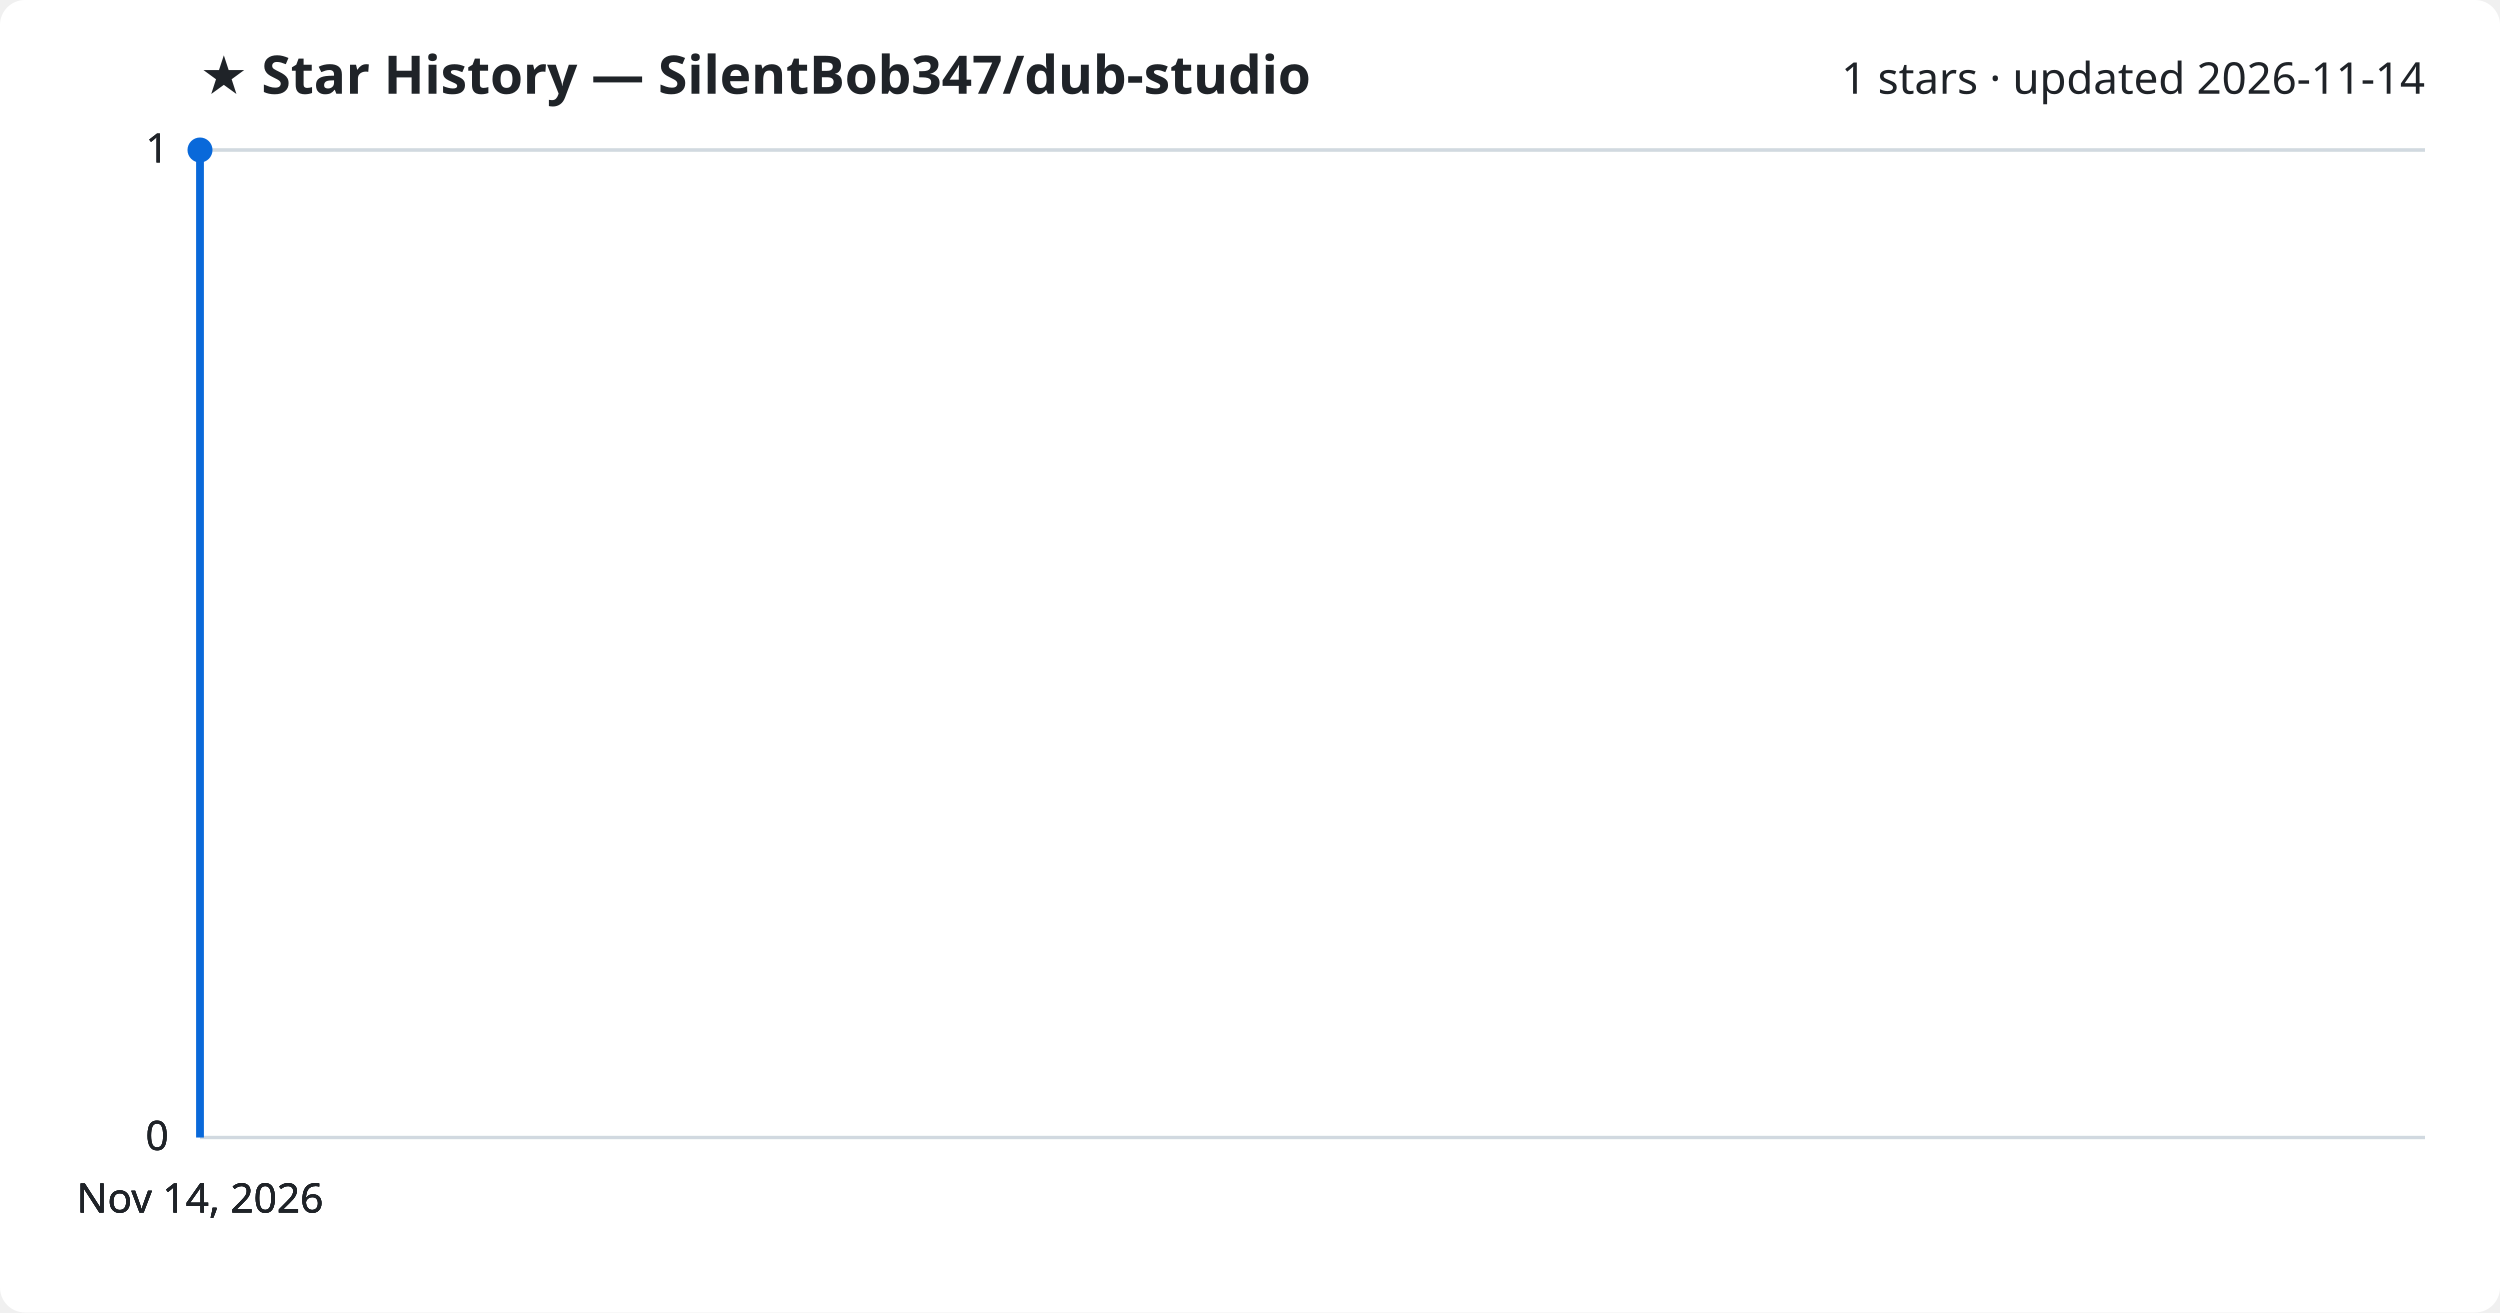
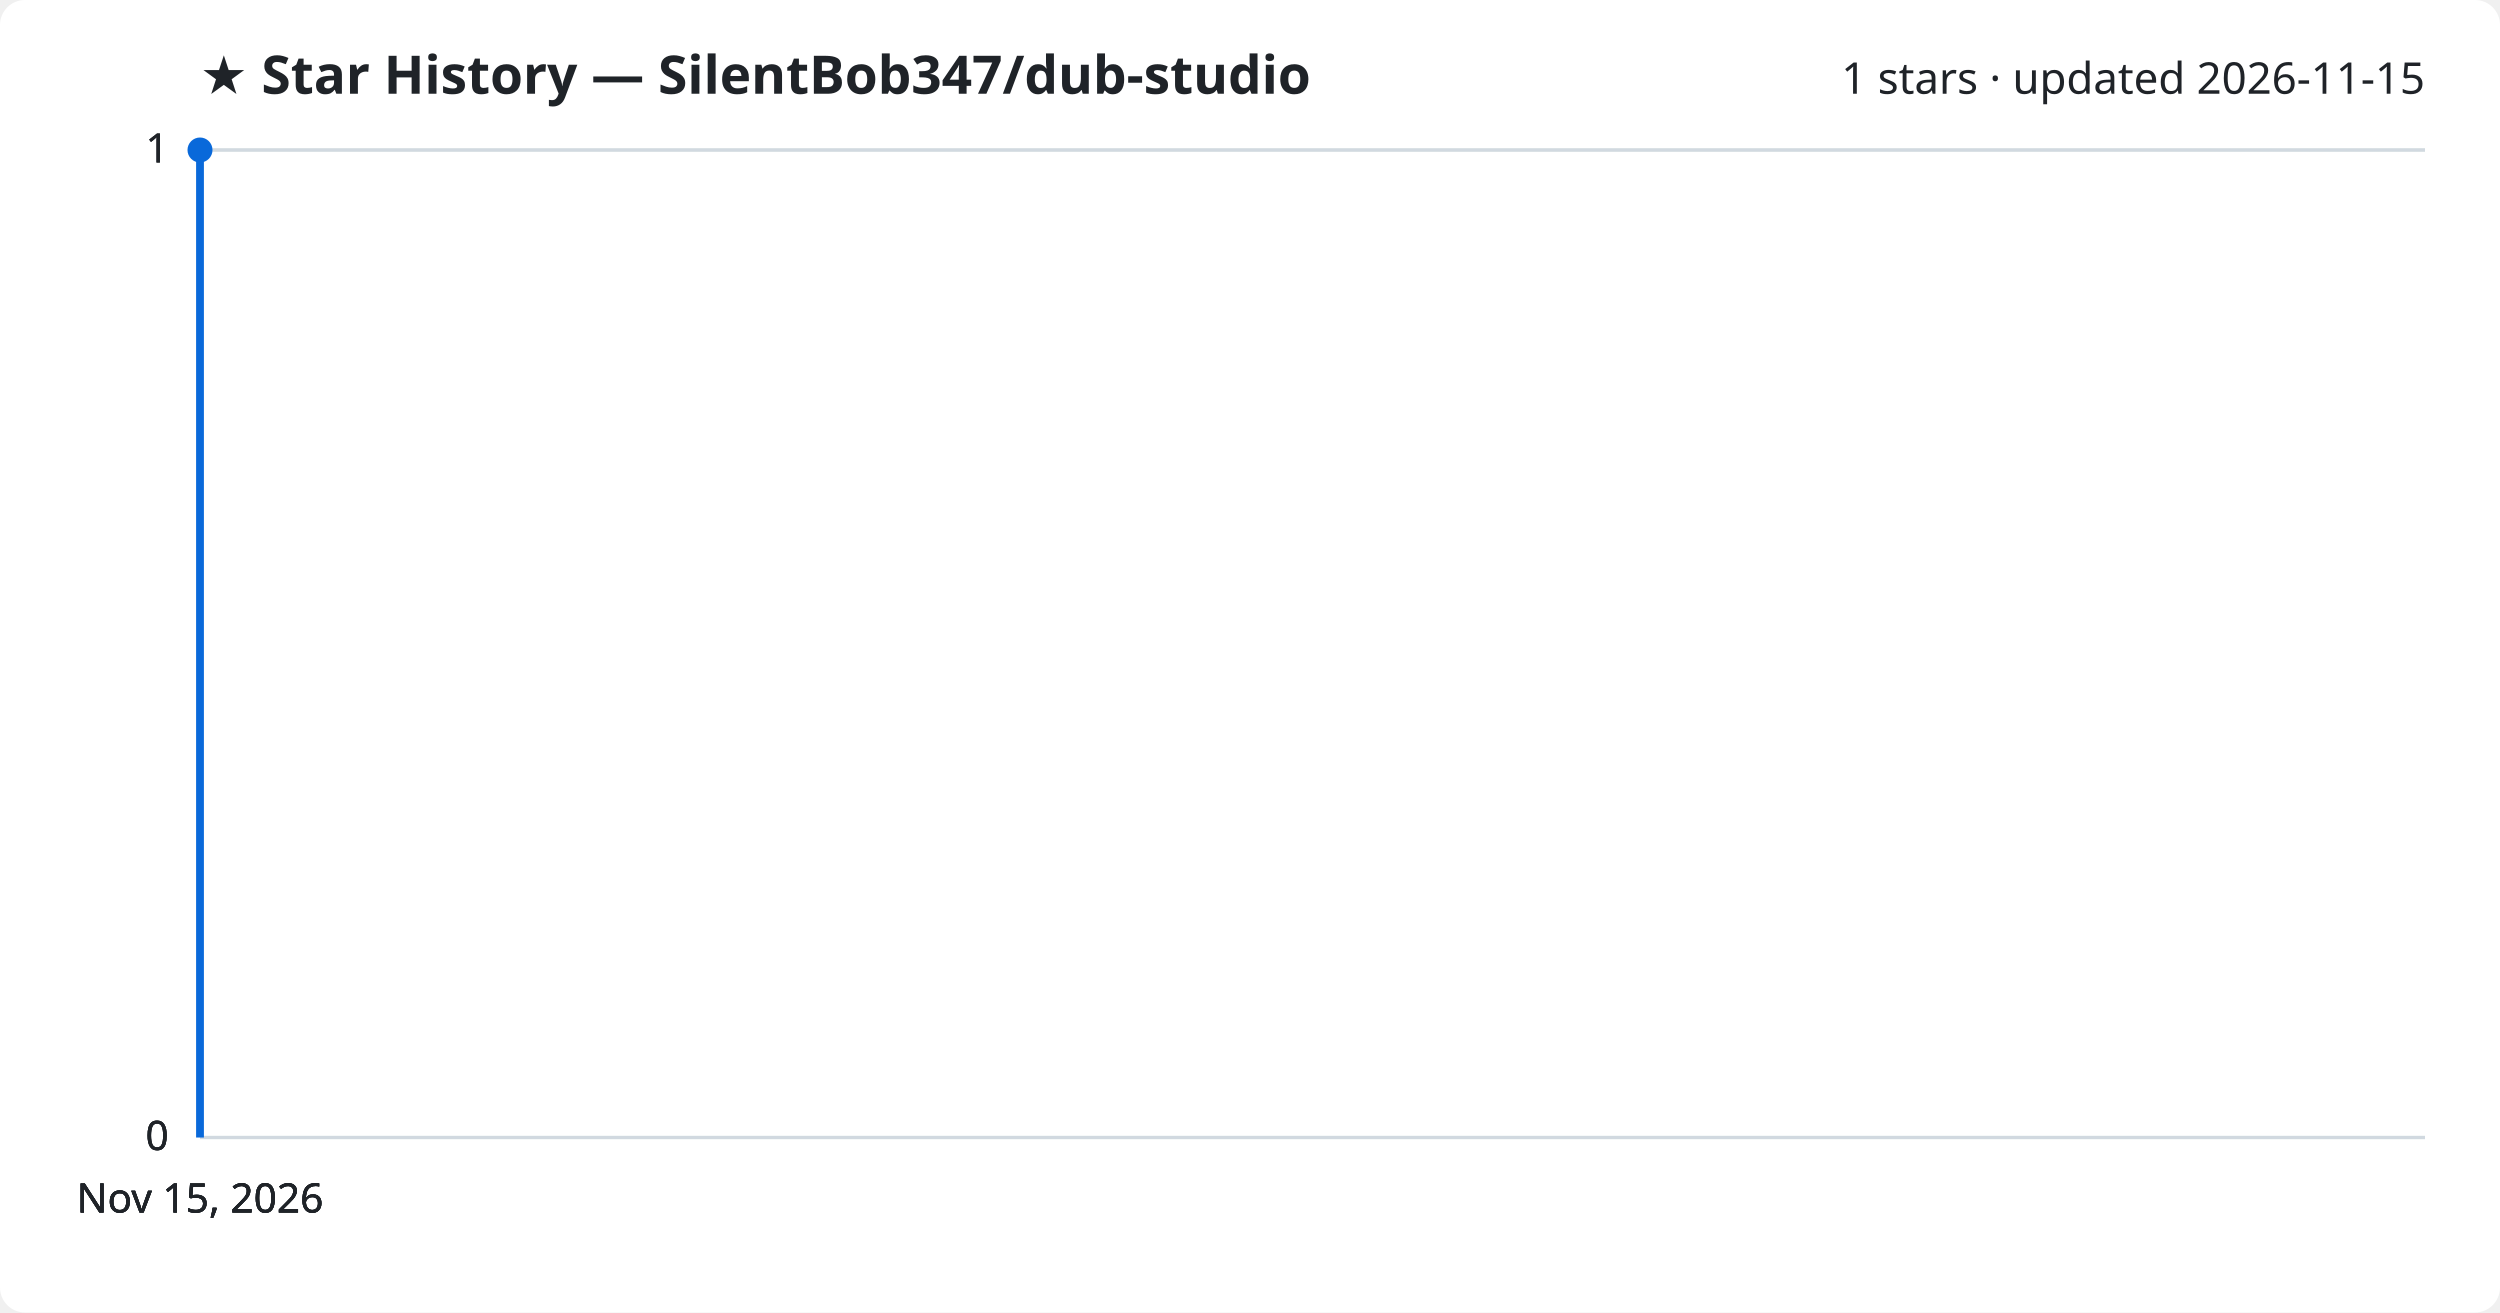
<svg xmlns="http://www.w3.org/2000/svg" viewBox="0 0 800 420" font-family="Segoe UI, sans-serif">
  <rect width="800" height="420" fill="#ffffff" rx="8" />
  <text x="64" y="30" fill="#1f2328" font-size="17" font-weight="700">★ Star History — SilentBob347/dub-studio</text>
-   <text x="776" y="30" fill="#1f2328" font-size="14" text-anchor="end">1 stars · updated 2026-11-14</text>
+   <text x="776" y="30" fill="#1f2328" font-size="14" text-anchor="end">1 stars · updated 2026-11-15</text>
  <line x1="64" y1="364.0" x2="776" y2="364.0" stroke="#d1d9e0" stroke-width="1" />
  <text x="54" y="368.0" fill="#1f2328" font-size="13" text-anchor="end">0</text>
  <line x1="64" y1="364.0" x2="776" y2="364.0" stroke="#d1d9e0" stroke-width="1" />
  <text x="54" y="368.0" fill="#1f2328" font-size="13" text-anchor="end">0</text>
  <line x1="64" y1="364.0" x2="776" y2="364.0" stroke="#d1d9e0" stroke-width="1" />
  <text x="54" y="368.0" fill="#1f2328" font-size="13" text-anchor="end">0</text>
  <line x1="64" y1="48.0" x2="776" y2="48.0" stroke="#d1d9e0" stroke-width="1" />
  <text x="54" y="52.0" fill="#1f2328" font-size="13" text-anchor="end">1</text>
  <line x1="64" y1="48.0" x2="776" y2="48.0" stroke="#d1d9e0" stroke-width="1" />
  <text x="54" y="52.0" fill="#1f2328" font-size="13" text-anchor="end">1</text>
  <path d="M64.0,364.0 L64.0,48.0 L64.0,48.0" fill="none" stroke="#0969da" stroke-width="2.5" stroke-linejoin="round" />
  <circle cx="64.0" cy="48.0" r="4" fill="#0969da" />
-   <text x="64.0" y="388" fill="#1f2328" font-size="13" text-anchor="middle">Nov 14, 2026</text>
-   <text x="64.0" y="388" fill="#1f2328" font-size="13" text-anchor="middle">Nov 14, 2026</text>
-   <text x="64.0" y="388" fill="#1f2328" font-size="13" text-anchor="middle">Nov 14, 2026</text>
-   <text x="64.0" y="388" fill="#1f2328" font-size="13" text-anchor="middle">Nov 14, 2026</text>
+   <text x="64.0" y="388" fill="#1f2328" font-size="13" text-anchor="middle">Nov 15, 2026</text>
+   <text x="64.0" y="388" fill="#1f2328" font-size="13" text-anchor="middle">Nov 15, 2026</text>
+   <text x="64.0" y="388" fill="#1f2328" font-size="13" text-anchor="middle">Nov 15, 2026</text>
+   <text x="64.0" y="388" fill="#1f2328" font-size="13" text-anchor="middle">Nov 15, 2026</text>
</svg>
